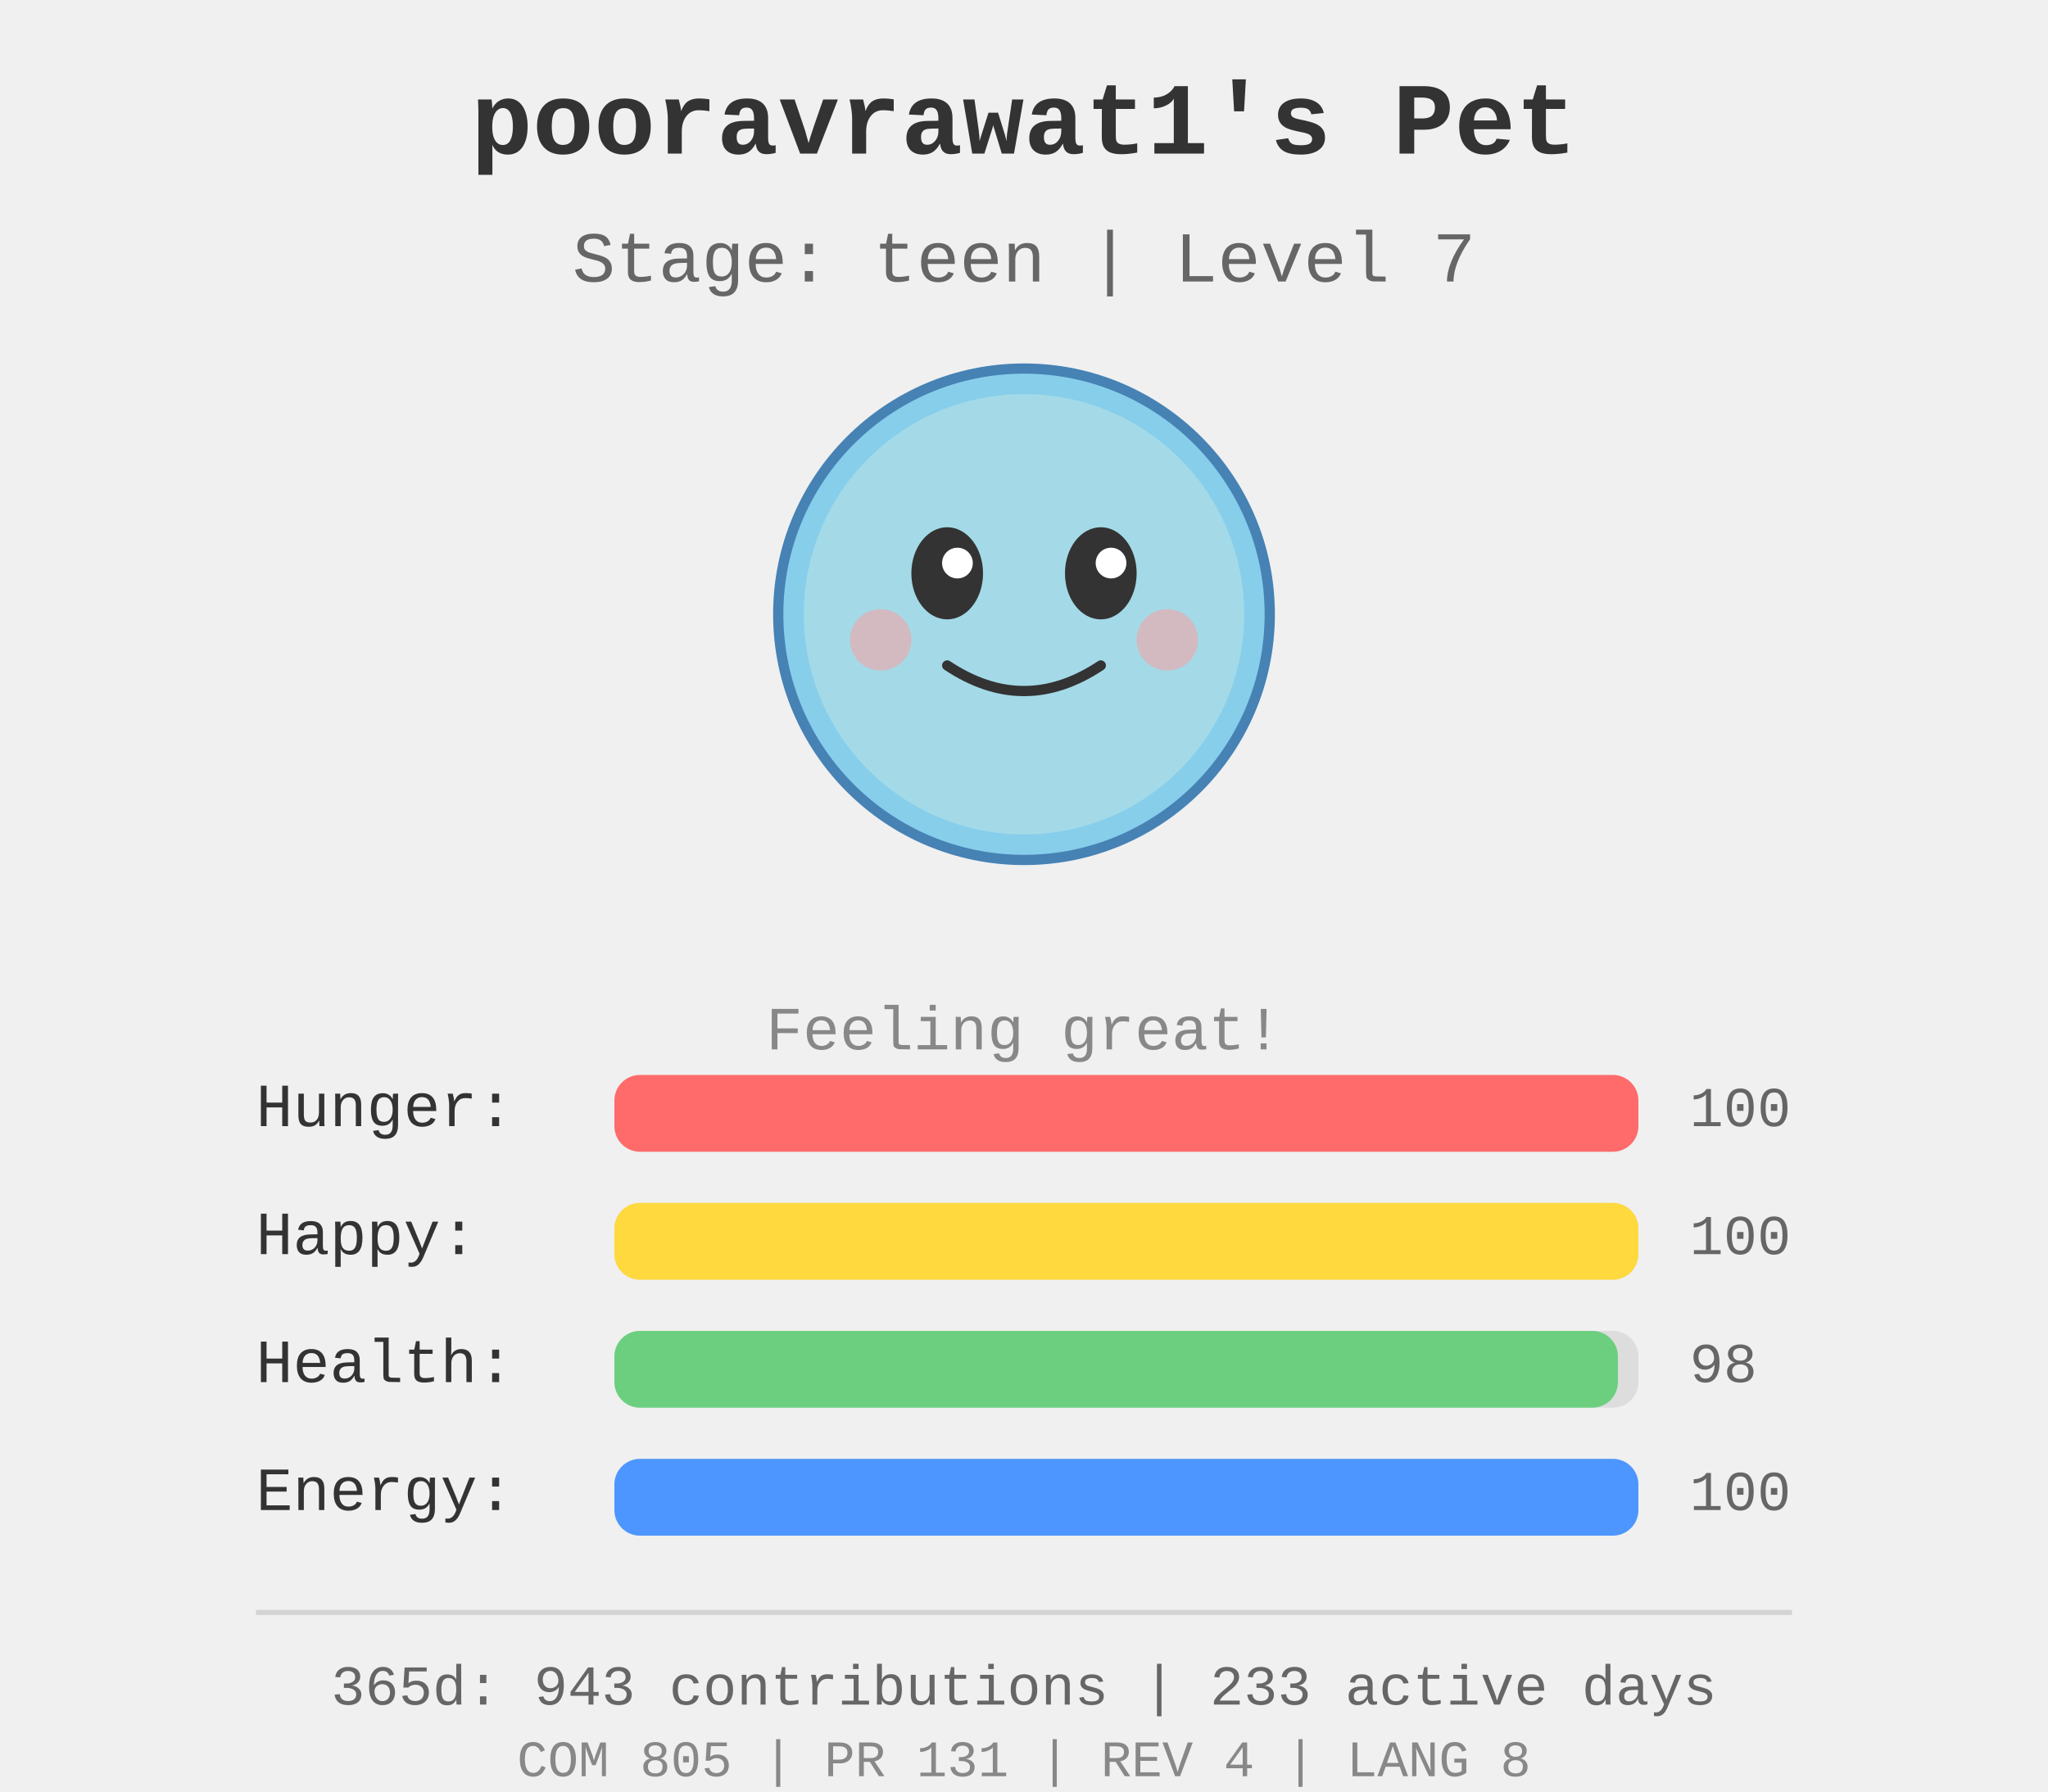
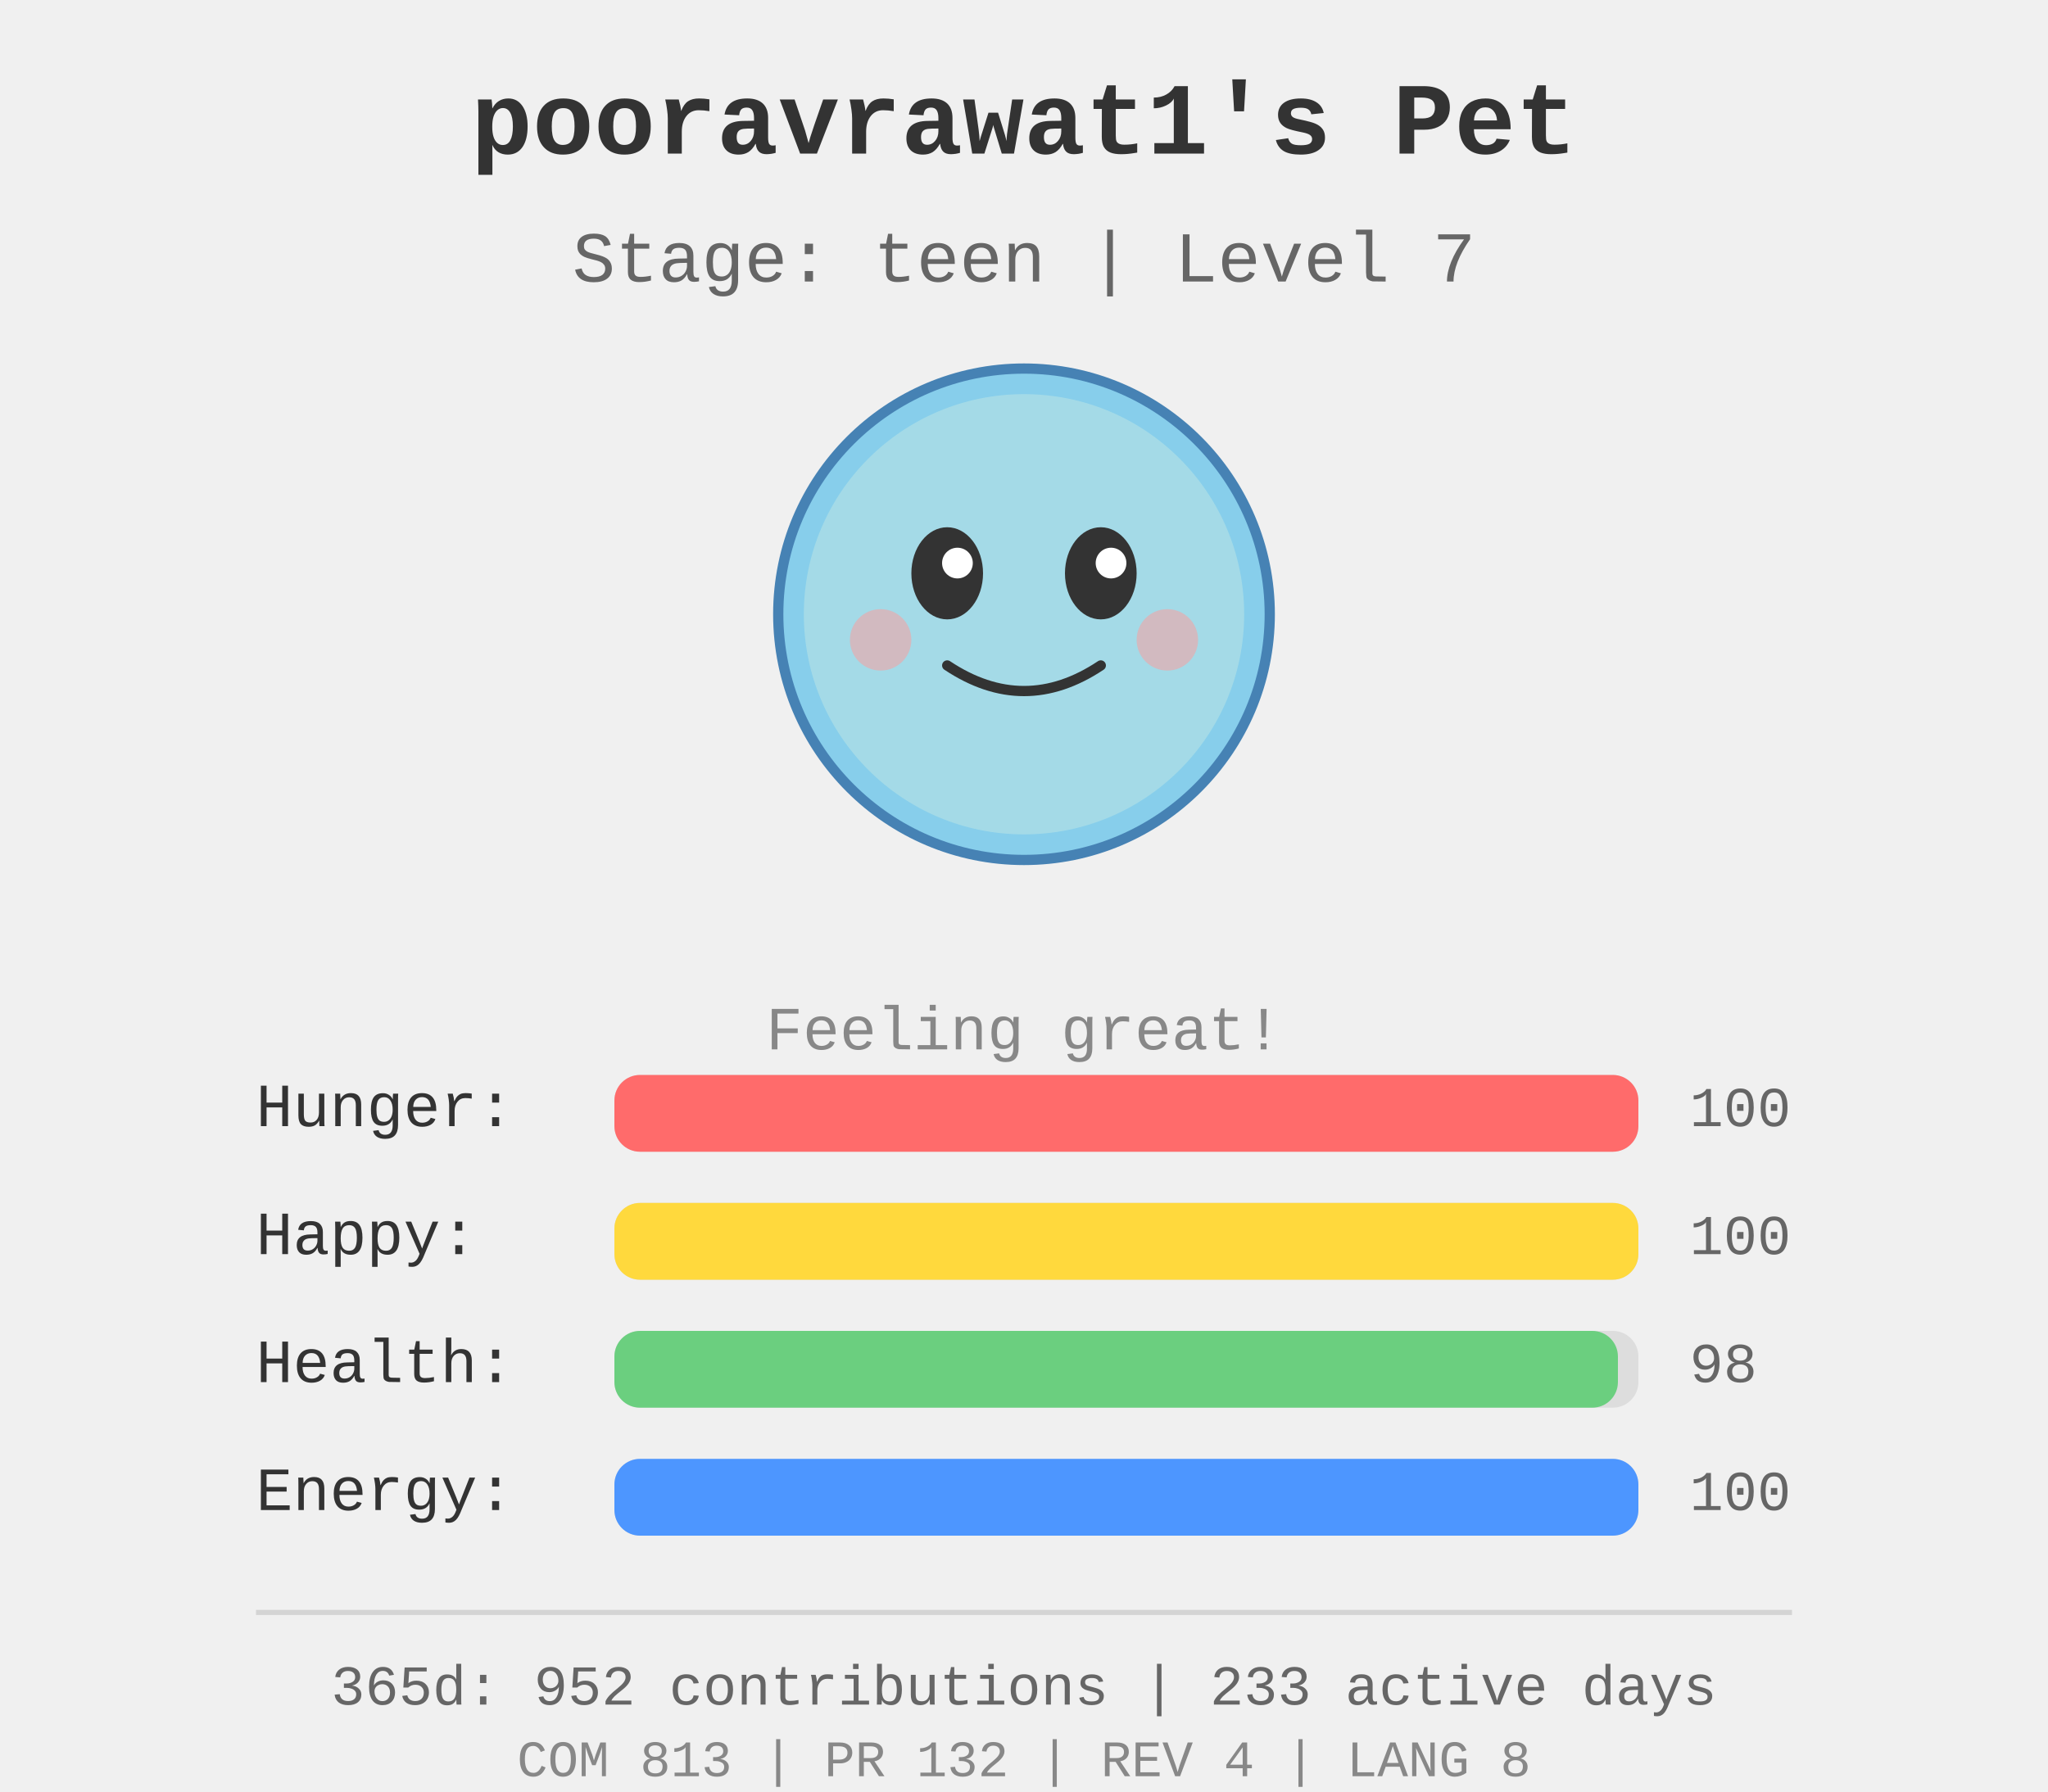
<svg xmlns="http://www.w3.org/2000/svg" width="400" height="350">
  <rect width="400" height="350" fill="#f0f0f0" />
  <g id="pet-sprite" transform="translate(200, 120)">
    <circle cx="0" cy="0" r="48" fill="#87ceeb" stroke="#4682b4" stroke-width="2" />
    <circle cx="0" cy="0" r="43" fill="#b0e0e6" opacity="0.7" />
    <ellipse cx="-15" cy="-8" rx="7" ry="9" fill="#333" />
    <ellipse cx="15" cy="-8" rx="7" ry="9" fill="#333" />
    <circle cx="-13" cy="-10" r="3" fill="#fff" />
    <circle cx="17" cy="-10" r="3" fill="#fff" />
    <path d="M -15 10 Q 0 20 15 10" stroke="#333" stroke-width="2" fill="none" stroke-linecap="round" />
    <circle cx="-28" cy="5" r="6" fill="#ff9999" opacity="0.5" />
    <circle cx="28" cy="5" r="6" fill="#ff9999" opacity="0.5" />
  </g>
  <text x="200" y="30" text-anchor="middle" font-size="20" font-weight="bold" fill="#333" font-family="&quot;Courier New&quot;, Courier, monospace">
    pooravrawat1's Pet
  </text>
  <text x="200" y="55" text-anchor="middle" font-size="14" fill="#666" font-family="&quot;Courier New&quot;, Courier, monospace">
    Stage: teen | Level 7
  </text>
  <text x="200" y="205" text-anchor="middle" font-size="12" fill="#888" font-family="&quot;Courier New&quot;, Courier, monospace">
    Feeling great!
  </text>
  <g id="stats" transform="translate(50, 220)">
    <text x="0" y="0" font-size="12" fill="#333" font-family="&quot;Courier New&quot;, Courier, monospace">Hunger:</text>
    <rect x="70" y="-10" width="200" height="15" fill="#ddd" rx="5" />
    <rect x="70" y="-10" width="200.0" height="15" fill="#ff6b6b" rx="5" />
    <text x="280" y="0" font-size="11" fill="#666" font-family="&quot;Courier New&quot;, Courier, monospace">100</text>
    <text x="0" y="25" font-size="12" fill="#333" font-family="&quot;Courier New&quot;, Courier, monospace">Happy:</text>
    <rect x="70" y="15" width="200" height="15" fill="#ddd" rx="5" />
    <rect x="70" y="15" width="200.0" height="15" fill="#ffd93d" rx="5" />
    <text x="280" y="25" font-size="11" fill="#666" font-family="&quot;Courier New&quot;, Courier, monospace">100</text>
    <text x="0" y="50" font-size="12" fill="#333" font-family="&quot;Courier New&quot;, Courier, monospace">Health:</text>
    <rect x="70" y="40" width="200" height="15" fill="#ddd" rx="5" />
    <rect x="70" y="40" width="196.0" height="15" fill="#6bcf7f" rx="5" />
    <text x="280" y="50" font-size="11" fill="#666" font-family="&quot;Courier New&quot;, Courier, monospace">98</text>
    <text x="0" y="75" font-size="12" fill="#333" font-family="&quot;Courier New&quot;, Courier, monospace">Energy:</text>
    <rect x="70" y="65" width="200" height="15" fill="#ddd" rx="5" />
    <rect x="70" y="65" width="200.0" height="15" fill="#4d96ff" rx="5" />
    <text x="280" y="75" font-size="11" fill="#666" font-family="&quot;Courier New&quot;, Courier, monospace">100</text>
  </g>
  <g id="github-profile-summary">
    <line x1="50" y1="315" x2="350" y2="315" stroke="#d4d4d4" stroke-width="1" />
-     <text x="200" y="333" text-anchor="middle" font-size="11" fill="#666" font-family="&quot;Courier New&quot;, Courier, monospace">365d: 943 contributions | 233 active days</text>
-     <text x="200" y="347" text-anchor="middle" font-size="10" fill="#888" font-family="&quot;Courier New&quot;, Courier, monospace">COM 805 | PR 131 | REV 4 | LANG 8</text>
+     <text x="200" y="333" text-anchor="middle" font-size="11" fill="#666" font-family="&quot;Courier New&quot;, Courier, monospace">365d: 952 contributions | 233 active days</text>
+     <text x="200" y="347" text-anchor="middle" font-size="10" fill="#888" font-family="&quot;Courier New&quot;, Courier, monospace">COM 813 | PR 132 | REV 4 | LANG 8</text>
  </g>
</svg>
